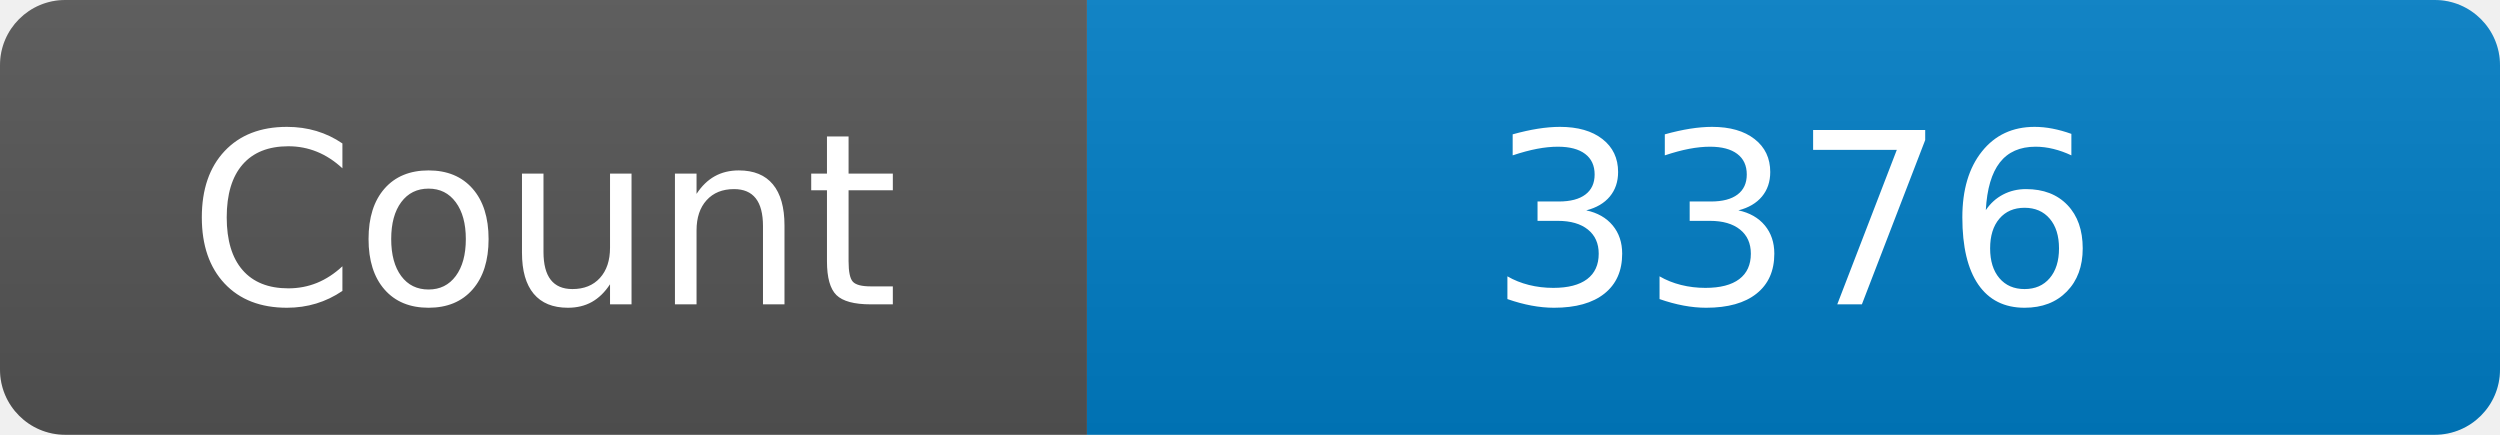
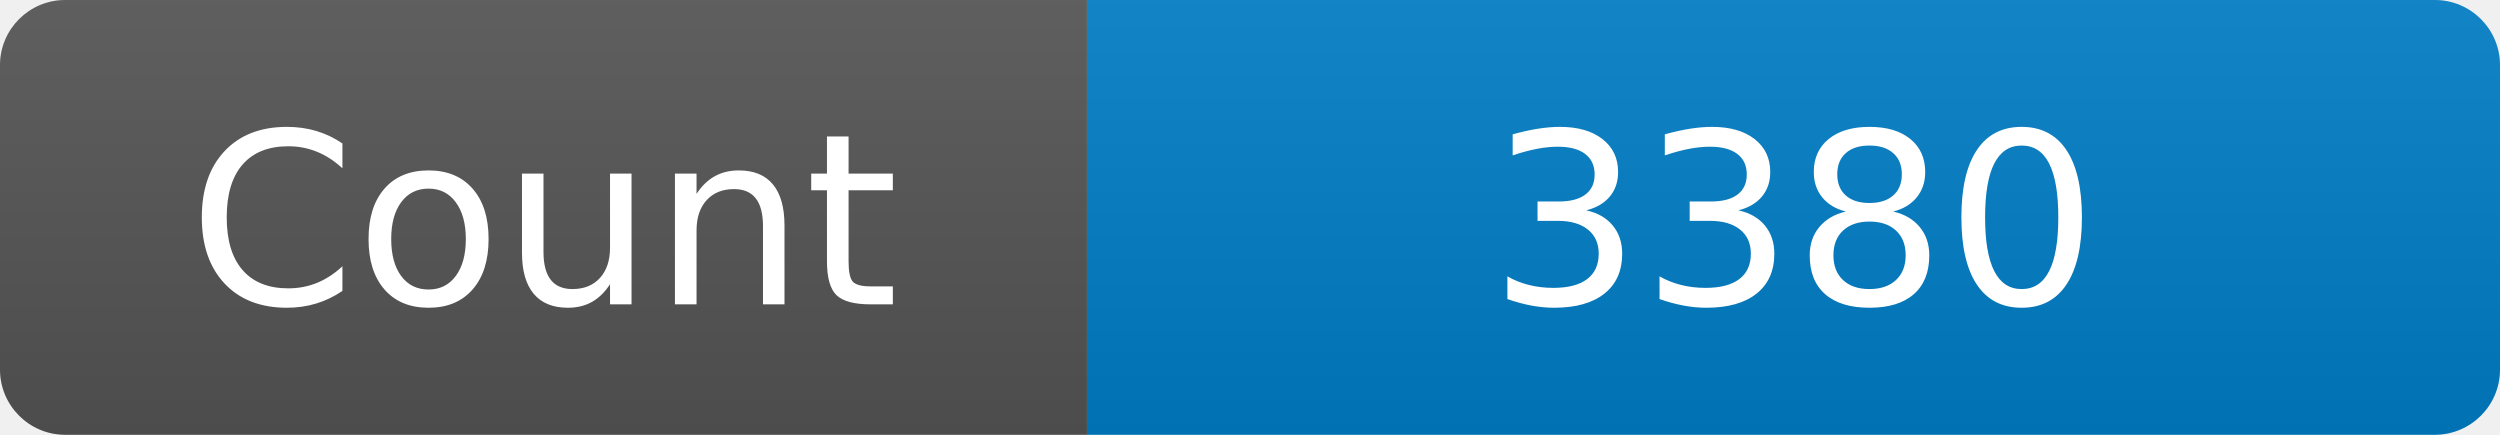
<svg xmlns="http://www.w3.org/2000/svg" width="115" height="20" role="img" aria-label="Maintained?: yes">
  <linearGradient id="s" x2="0" y2="100%">
    <stop offset="0" stop-color="#bbb" stop-opacity=".1" />
    <stop offset="1" stop-opacity=".1" />
  </linearGradient>
  <clipPath id="r">
    <rect width="115" height="20" rx="3" fill="#fff" />
  </clipPath>
  <g clip-path="url(#r)">
    <rect width="50" height="20" fill="#555" />
    <rect x="50" width="160" height="20" fill="#007ec6" />
    <rect width="115" height="20" fill="url(#s)" />
  </g>
  <g fill="#fff" text-anchor="middle" font-family="Verdana,Geneva,DejaVu Sans,sans-serif" font-size="110">
    <text x="250" y="140" transform="scale(.1)" fill="#fff">Count</text>
-     <text x="825" y="140" transform="scale(.1)" fill="#fff">3376</text>
+     <text x="825" y="140" transform="scale(.1)" fill="#fff">3380</text>
  </g>
</svg>
